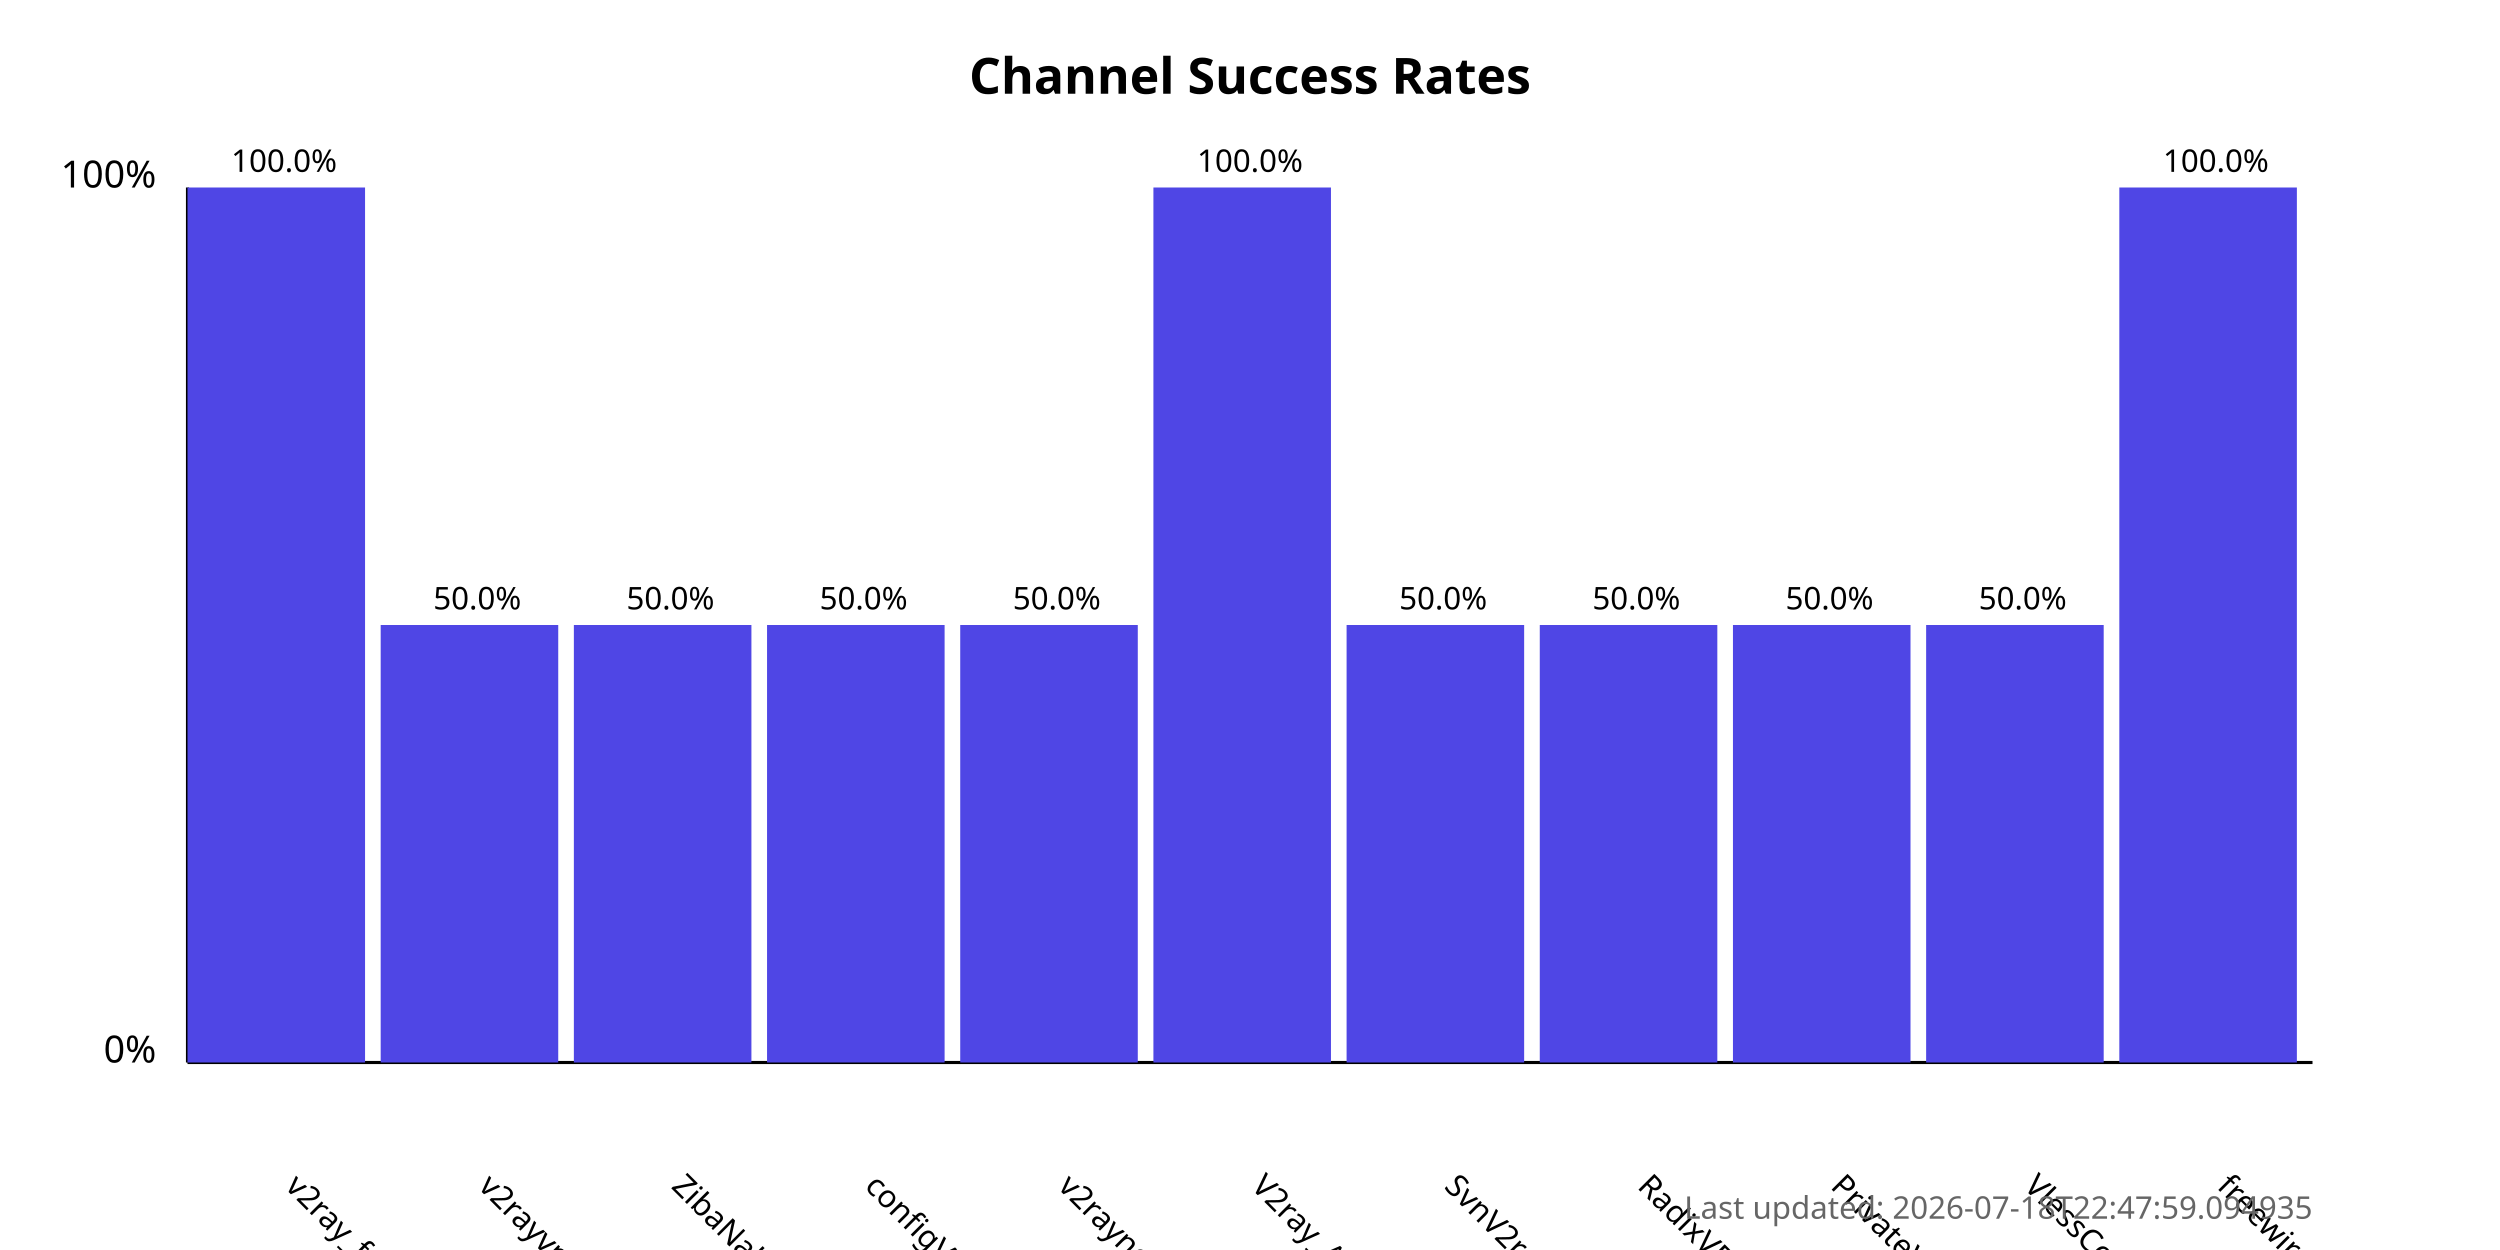
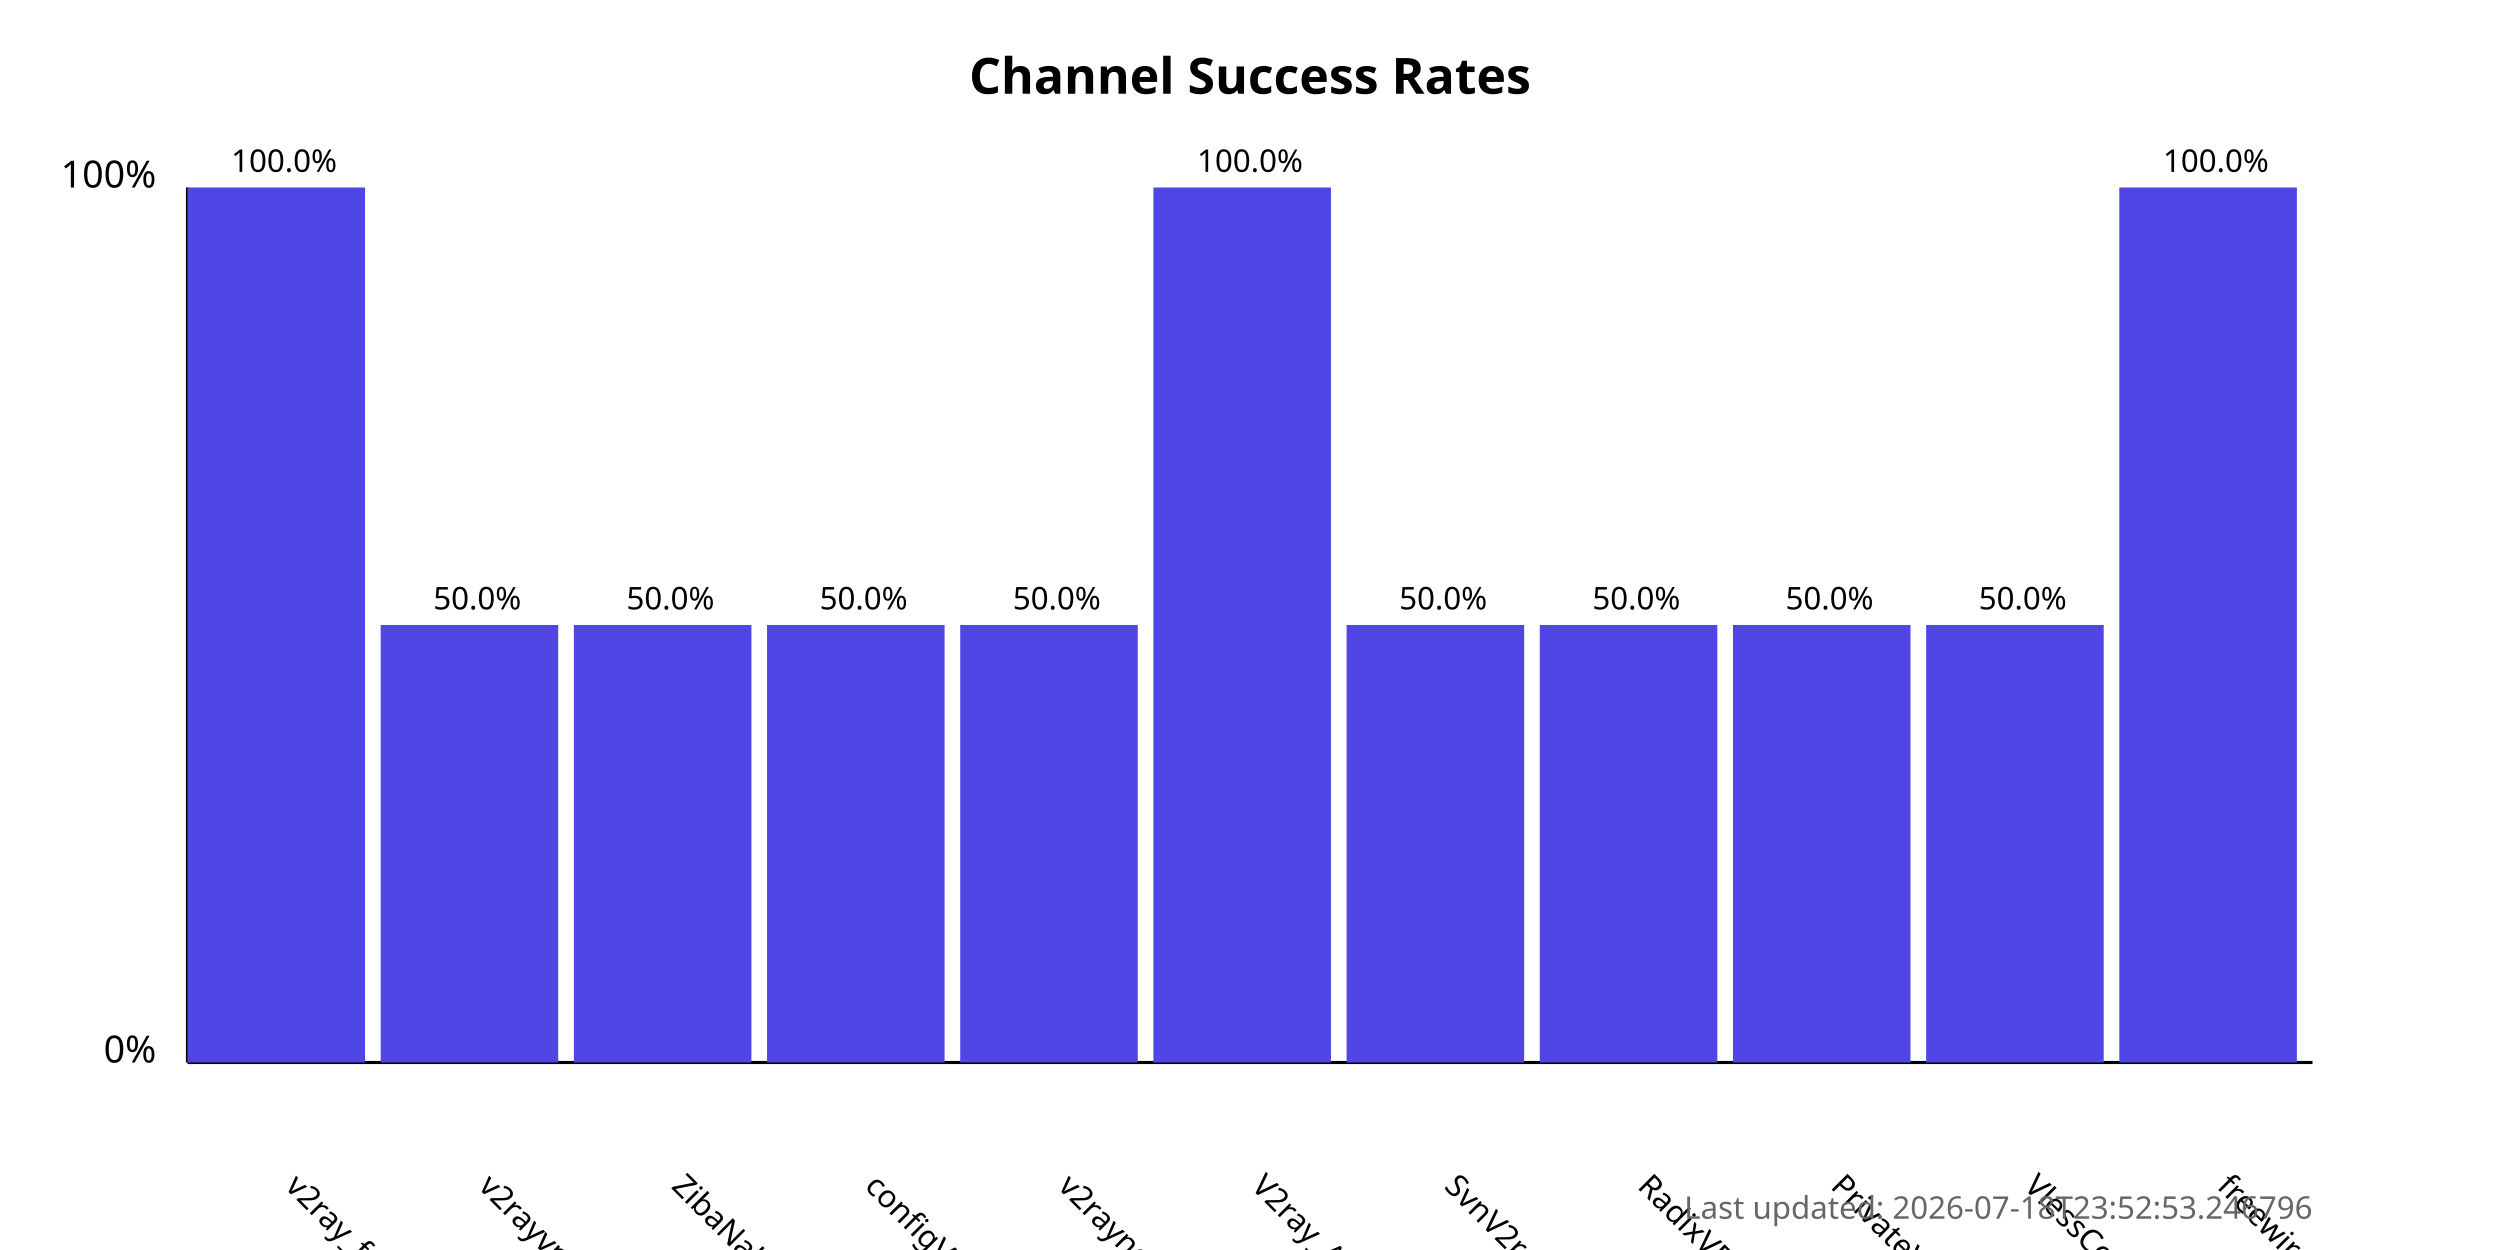
<svg xmlns="http://www.w3.org/2000/svg" width="800" height="400">
  <style>
            .chart-title { font: bold 16px sans-serif; }
            .axis-label { font: 12px sans-serif; }
            .tick-label { font: 10px sans-serif; }
            .bar { fill: #4f46e5; }
            .bar:hover { fill: #6366f1; }
            .timestamp { font: 10px sans-serif; fill: #666; }
        </style>
  <text x="400.0" y="30" text-anchor="middle" class="chart-title">
            Channel Success Rates
        </text>
  <line x1="60" y1="340" x2="60" y2="60" stroke="black" stroke-width="1" />
  <line x1="60" y1="340" x2="740" y2="340" stroke="black" stroke-width="1" />
  <text x="50" y="340" text-anchor="end" class="axis-label">0%</text>
  <text x="50" y="60" text-anchor="end" class="axis-label">100%</text>
  <g>
    <rect x="60" y="60.0" width="56.818" height="280.0" class="bar" />
    <text x="90.909" y="380" transform="rotate(45, 90.90909, 380)" text-anchor="start" class="tick-label">
                v2ray_free_conf
            </text>
    <text x="90.909" y="55.0" text-anchor="middle" class="tick-label">
                100.0%
            </text>
  </g>
  <g>
    <rect x="121.818" y="200.0" width="56.818" height="140.0" class="bar" />
    <text x="152.727" y="380" transform="rotate(45, 152.7273, 380)" text-anchor="start" class="tick-label">
                v2rayvpno
            </text>
    <text x="152.727" y="195.0" text-anchor="middle" class="tick-label">
                50.0%
            </text>
  </g>
  <g>
    <rect x="183.636" y="200.0" width="56.818" height="140.0" class="bar" />
    <text x="214.545" y="380" transform="rotate(45, 214.5455, 380)" text-anchor="start" class="tick-label">
                ZibaNabz
            </text>
    <text x="214.545" y="195.0" text-anchor="middle" class="tick-label">
                50.0%
            </text>
  </g>
  <g>
    <rect x="245.455" y="200.0" width="56.818" height="140.0" class="bar" />
    <text x="276.364" y="380" transform="rotate(45, 276.3636, 380)" text-anchor="start" class="tick-label">
                configV2rayForFree
            </text>
    <text x="276.364" y="195.0" text-anchor="middle" class="tick-label">
                50.0%
            </text>
  </g>
  <g>
    <rect x="307.273" y="200.0" width="56.818" height="140.0" class="bar" />
    <text x="338.182" y="380" transform="rotate(45, 338.1818, 380)" text-anchor="start" class="tick-label">
                v2rayngvpn
            </text>
    <text x="338.182" y="195.0" text-anchor="middle" class="tick-label">
                50.0%
            </text>
  </g>
  <g>
    <rect x="369.091" y="60.0" width="56.818" height="280.0" class="bar" />
    <text x="400.0" y="380" transform="rotate(45, 400.0, 380)" text-anchor="start" class="tick-label">
                V2ray_Alpha
            </text>
    <text x="400.0" y="55.0" text-anchor="middle" class="tick-label">
                100.0%
            </text>
  </g>
  <g>
    <rect x="430.909" y="200.0" width="56.818" height="140.0" class="bar" />
    <text x="461.818" y="380" transform="rotate(45, 461.8182, 380)" text-anchor="start" class="tick-label">
                SvnV2ray
            </text>
    <text x="461.818" y="195.0" text-anchor="middle" class="tick-label">
                50.0%
            </text>
  </g>
  <g>
    <rect x="492.727" y="200.0" width="56.818" height="140.0" class="bar" />
    <text x="523.636" y="380" transform="rotate(45, 523.6364, 380)" text-anchor="start" class="tick-label">
                RadixVPN
            </text>
    <text x="523.636" y="195.0" text-anchor="middle" class="tick-label">
                50.0%
            </text>
  </g>
  <g>
    <rect x="554.545" y="200.0" width="56.818" height="140.0" class="bar" />
    <text x="585.455" y="380" transform="rotate(45, 585.4545, 380)" text-anchor="start" class="tick-label">
                PrivateVPNs
            </text>
    <text x="585.455" y="195.0" text-anchor="middle" class="tick-label">
                50.0%
            </text>
  </g>
  <g>
    <rect x="616.364" y="200.0" width="56.818" height="140.0" class="bar" />
    <text x="647.273" y="380" transform="rotate(45, 647.2727, 380)" text-anchor="start" class="tick-label">
                VlessConfig
            </text>
    <text x="647.273" y="195.0" text-anchor="middle" class="tick-label">
                50.0%
            </text>
  </g>
  <g>
    <rect x="678.182" y="60.0" width="56.818" height="280.0" class="bar" />
    <text x="709.091" y="380" transform="rotate(45, 709.0909, 380)" text-anchor="start" class="tick-label">
                freewireguard
            </text>
    <text x="709.091" y="55.0" text-anchor="middle" class="tick-label">
                100.0%
            </text>
  </g>
  <text x="740" y="390" text-anchor="end" class="timestamp">
-             Last updated: 2026-07-18T22:47:59.094935
+             Last updated: 2026-07-18T23:52:53.246796
        </text>
</svg>
